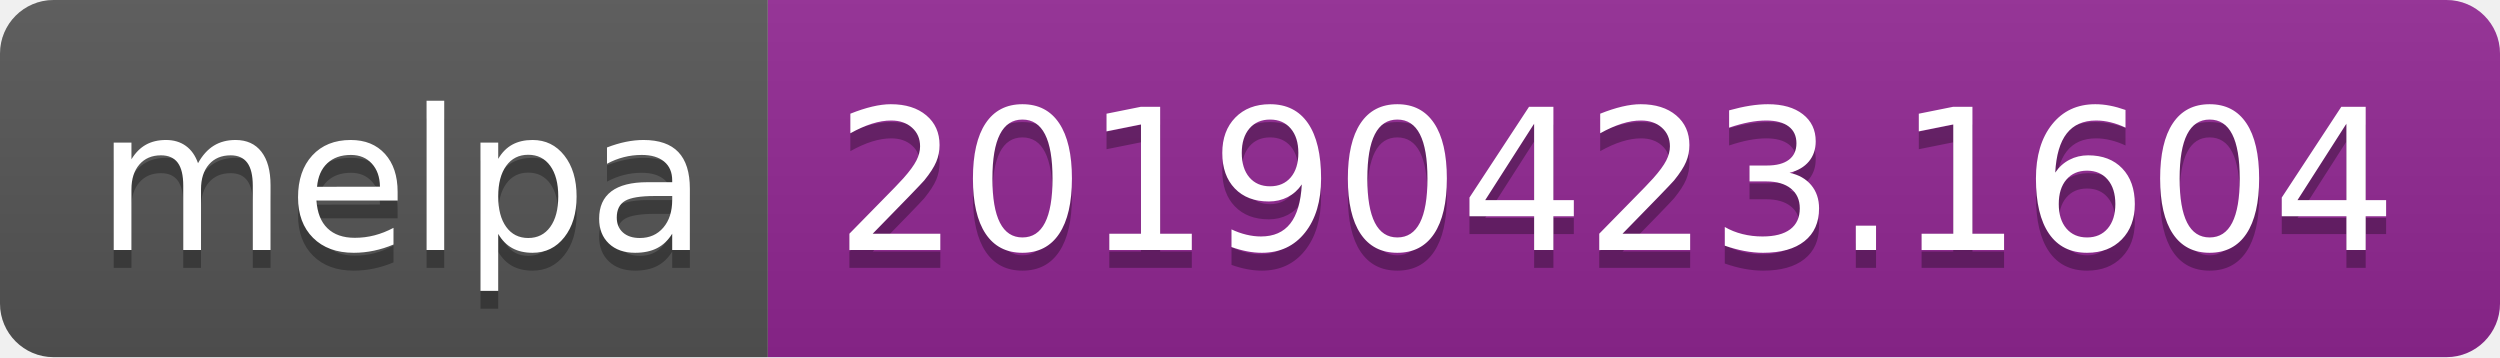
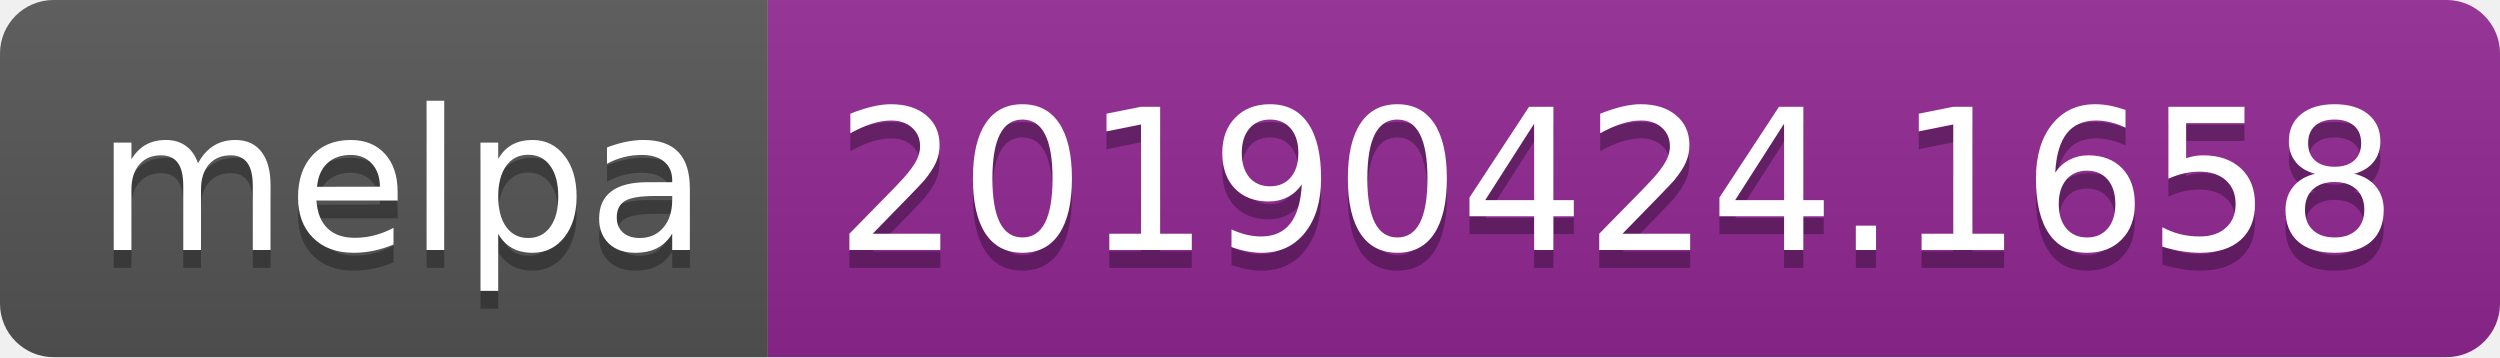
<svg xmlns="http://www.w3.org/2000/svg" width="140" height="20">
  <linearGradient id="b" x2="0" y2="100%">
    <stop offset="0" stop-color="#bbb" stop-opacity=".1" />
    <stop offset="1" stop-opacity=".1" />
  </linearGradient>
  <clipPath id="a">
    <rect width="140" height="20" rx="3" fill="#fff" />
  </clipPath>
  <g clip-path="url(#a)">
    <path fill="#555" d="M0 0h43v20H0z" />
    <path fill="#922793" d="M43 0h97v20H43z" />
    <path fill="url(#b)" d="M0 0h140v20H0z" />
  </g>
  <g fill="#fff" text-anchor="middle" font-family="DejaVu Sans,Verdana,Geneva,sans-serif" font-size="110">
    <text x="225" y="150" fill="#010101" fill-opacity=".3" transform="scale(.1)" textLength="330">melpa</text>
    <text x="225" y="140" transform="scale(.1)" textLength="330">melpa</text>
-     <text x="905" y="150" fill="#010101" fill-opacity=".3" transform="scale(.1)" textLength="870">20190423.1604</text>
-     <text x="905" y="140" transform="scale(.1)" textLength="870">20190423.1604</text>
+     <text x="905" y="150" fill="#010101" fill-opacity=".3" transform="scale(.1)" textLength="870">20190424.1658</text>
+     <text x="905" y="140" transform="scale(.1)" textLength="870">20190424.1658</text>
  </g>
</svg>
